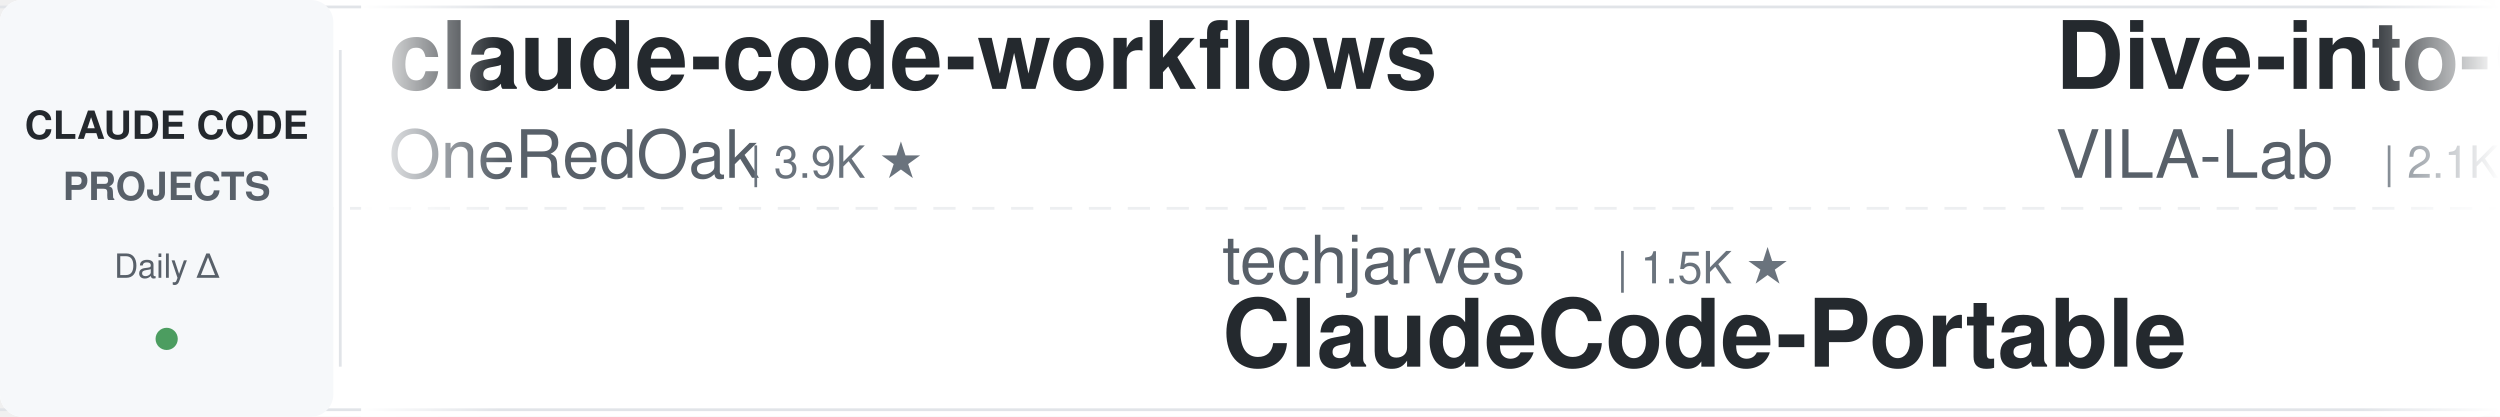
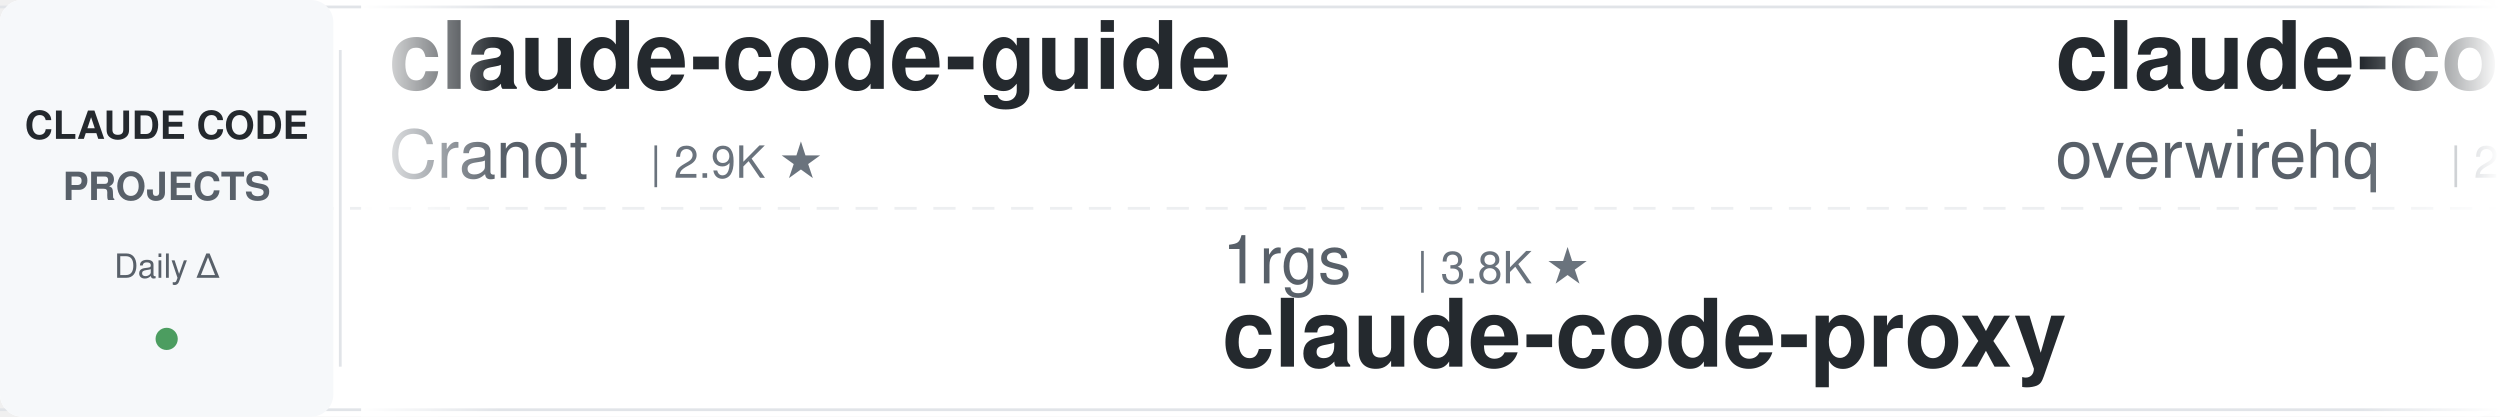
<svg xmlns="http://www.w3.org/2000/svg" width="900" height="150">
  <defs>
    <linearGradient id="leftFade" x1="0%" y1="0%" x2="100%" y2="0%">
      <stop offset="0%" style="stop-color:#ffffff;stop-opacity:1" />
      <stop offset="100%" style="stop-color:#ffffff;stop-opacity:0" />
    </linearGradient>
    <linearGradient id="rightFade" x1="0%" y1="0%" x2="100%" y2="0%">
      <stop offset="0%" style="stop-color:#ffffff;stop-opacity:0" />
      <stop offset="100%" style="stop-color:#ffffff;stop-opacity:1" />
    </linearGradient>
  </defs>
  <rect width="900" height="150" fill="#ffffff" rx="8" />
  <rect x="0" y="2" width="900" height="1" fill="#e1e4e8" />
  <rect x="0" y="147" width="900" height="1" fill="#e1e4e8" />
  <line x1="0" y1="75" x2="900" y2="75" stroke="#e1e4e8" stroke-width="1" stroke-dasharray="8 6" opacity="0.6" />
  <rect x="0" y="0" width="120" height="150" fill="#f6f8fa" rx="8" />
  <text x="60" y="50" font-family="-apple-system, BlinkMacSystemFont, 'Segoe UI', Helvetica, Arial, sans-serif" font-size="14" font-weight="600" fill="#24292e" text-anchor="middle">CLAUDE CODE</text>
  <text x="60" y="72" font-family="-apple-system, BlinkMacSystemFont, 'Segoe UI', Helvetica, Arial, sans-serif" font-size="14" font-weight="600" fill="#586069" text-anchor="middle">PROJECTS</text>
  <text x="60" y="100" font-family="-apple-system, BlinkMacSystemFont, 'Segoe UI', Helvetica, Arial, sans-serif" font-size="12" font-weight="500" fill="#586069" text-anchor="middle">Daily Δ</text>
  <circle cx="60" cy="122" r="4" fill="#22863a" opacity="0.8" />
  <rect x="122" y="18" width="1" height="114" fill="#e1e4e8" />
  <clipPath id="tickerClip">
    <rect x="130" y="0" width="770" height="150" />
  </clipPath>
  <g clip-path="url(#tickerClip)">
    <g id="tickerItems">
      <animateTransform attributeName="transform" attributeType="XML" type="translate" from="0 0" to="-3000 0" dur="54s" repeatCount="indefinite" />
      <g transform="translate(0, 0)">
-         <text x="140" y="32" font-family="-apple-system, BlinkMacSystemFont, 'Segoe UI', Helvetica, Arial, sans-serif" font-size="34" font-weight="600" fill="#24292e">claude-code-workflows</text>
-         <text x="140" y="64" font-family="-apple-system, BlinkMacSystemFont, 'Segoe UI', Helvetica, Arial, sans-serif" font-size="24" font-weight="400" fill="#586069">OneRedOak</text>
-         <text x="270" y="64" font-family="-apple-system, BlinkMacSystemFont, 'Segoe UI', Helvetica, Arial, sans-serif" font-size="16" font-weight="500" fill="#6a737d">| 3.9K ★</text>
+         <text x="140" y="32" font-family="-apple-system, BlinkMacSystemFont, 'Segoe UI', Helvetica, Arial, sans-serif" font-size="34" font-weight="600" fill="#24292e">claude-code-guide</text>
+         <text x="140" y="64" font-family="-apple-system, BlinkMacSystemFont, 'Segoe UI', Helvetica, Arial, sans-serif" font-size="24" font-weight="400" fill="#586069">Cranot</text>
+         <text x="234" y="64" font-family="-apple-system, BlinkMacSystemFont, 'Segoe UI', Helvetica, Arial, sans-serif" font-size="16" font-weight="500" fill="#6a737d">| 2.9K ★</text>
      </g>
      <g transform="translate(300, 0)">
-         <text x="140" y="102" font-family="-apple-system, BlinkMacSystemFont, 'Segoe UI', Helvetica, Arial, sans-serif" font-size="24" font-weight="400" fill="#586069">techjarves</text>
-         <text x="282" y="102" font-family="-apple-system, BlinkMacSystemFont, 'Segoe UI', Helvetica, Arial, sans-serif" font-size="16" font-weight="500" fill="#6a737d">| 1.5K ★</text>
-         <text x="140" y="132" font-family="-apple-system, BlinkMacSystemFont, 'Segoe UI', Helvetica, Arial, sans-serif" font-size="34" font-weight="600" fill="#24292e">ClaudeCode-Portable</text>
+         <text x="140" y="102" font-family="-apple-system, BlinkMacSystemFont, 'Segoe UI', Helvetica, Arial, sans-serif" font-size="24" font-weight="400" fill="#586069">1rgs</text>
+         <text x="210" y="102" font-family="-apple-system, BlinkMacSystemFont, 'Segoe UI', Helvetica, Arial, sans-serif" font-size="16" font-weight="500" fill="#6a737d">| 3.8K ★</text>
+         <text x="140" y="132" font-family="-apple-system, BlinkMacSystemFont, 'Segoe UI', Helvetica, Arial, sans-serif" font-size="34" font-weight="600" fill="#24292e">claude-code-proxy</text>
      </g>
      <g transform="translate(600, 0)">
-         <text x="140" y="32" font-family="-apple-system, BlinkMacSystemFont, 'Segoe UI', Helvetica, Arial, sans-serif" font-size="34" font-weight="600" fill="#24292e">Dive-into-Claude-Code</text>
-         <text x="140" y="64" font-family="-apple-system, BlinkMacSystemFont, 'Segoe UI', Helvetica, Arial, sans-serif" font-size="24" font-weight="400" fill="#586069">VILA-Lab</text>
-         <text x="258" y="64" font-family="-apple-system, BlinkMacSystemFont, 'Segoe UI', Helvetica, Arial, sans-serif" font-size="16" font-weight="500" fill="#6a737d">| 2.1K ★</text>
+         <text x="140" y="32" font-family="-apple-system, BlinkMacSystemFont, 'Segoe UI', Helvetica, Arial, sans-serif" font-size="34" font-weight="600" fill="#24292e">claude-code-telegram</text>
+         <text x="140" y="64" font-family="-apple-system, BlinkMacSystemFont, 'Segoe UI', Helvetica, Arial, sans-serif" font-size="24" font-weight="400" fill="#586069">overwirehq</text>
+         <text x="282" y="64" font-family="-apple-system, BlinkMacSystemFont, 'Segoe UI', Helvetica, Arial, sans-serif" font-size="16" font-weight="500" fill="#6a737d">| 2.8K ★</text>
      </g>
      <g transform="translate(900, 0)">
-         <text x="140" y="102" font-family="-apple-system, BlinkMacSystemFont, 'Segoe UI', Helvetica, Arial, sans-serif" font-size="24" font-weight="400" fill="#586069">ding113</text>
-         <text x="246" y="102" font-family="-apple-system, BlinkMacSystemFont, 'Segoe UI', Helvetica, Arial, sans-serif" font-size="16" font-weight="500" fill="#6a737d">| 3.4K ★</text>
-         <text x="140" y="132" font-family="-apple-system, BlinkMacSystemFont, 'Segoe UI', Helvetica, Arial, sans-serif" font-size="34" font-weight="600" fill="#24292e">claude-code-hub</text>
+         <text x="140" y="102" font-family="-apple-system, BlinkMacSystemFont, 'Segoe UI', Helvetica, Arial, sans-serif" font-size="24" font-weight="400" fill="#586069">fuergaosi233</text>
+         <text x="306" y="102" font-family="-apple-system, BlinkMacSystemFont, 'Segoe UI', Helvetica, Arial, sans-serif" font-size="16" font-weight="500" fill="#6a737d">| 2.8K ★</text>
+         <text x="140" y="132" font-family="-apple-system, BlinkMacSystemFont, 'Segoe UI', Helvetica, Arial, sans-serif" font-size="34" font-weight="600" fill="#24292e">claude-code-proxy</text>
      </g>
      <g transform="translate(1200, 0)">
-         <text x="140" y="32" font-family="-apple-system, BlinkMacSystemFont, 'Segoe UI', Helvetica, Arial, sans-serif" font-size="34" font-weight="600" fill="#24292e">how-claude-code-works</text>
-         <text x="140" y="64" font-family="-apple-system, BlinkMacSystemFont, 'Segoe UI', Helvetica, Arial, sans-serif" font-size="24" font-weight="400" fill="#586069">Windy3f3f3f3f</text>
-         <text x="318" y="64" font-family="-apple-system, BlinkMacSystemFont, 'Segoe UI', Helvetica, Arial, sans-serif" font-size="16" font-weight="500" fill="#6a737d">| 3.7K ★</text>
+         <text x="140" y="32" font-family="-apple-system, BlinkMacSystemFont, 'Segoe UI', Helvetica, Arial, sans-serif" font-size="34" font-weight="600" fill="#24292e">claude-code-cheat-sheet</text>
+         <text x="140" y="64" font-family="-apple-system, BlinkMacSystemFont, 'Segoe UI', Helvetica, Arial, sans-serif" font-size="24" font-weight="400" fill="#586069">Njengah</text>
+         <text x="246" y="64" font-family="-apple-system, BlinkMacSystemFont, 'Segoe UI', Helvetica, Arial, sans-serif" font-size="16" font-weight="500" fill="#6a737d">| 1.9K ★</text>
      </g>
      <g transform="translate(1500, 0)">
-         <text x="140" y="102" font-family="-apple-system, BlinkMacSystemFont, 'Segoe UI', Helvetica, Arial, sans-serif" font-size="24" font-weight="400" fill="#586069">lorryjovens-hub</text>
-         <text x="342" y="102" font-family="-apple-system, BlinkMacSystemFont, 'Segoe UI', Helvetica, Arial, sans-serif" font-size="16" font-weight="500" fill="#6a737d">| 1.7K ★</text>
-         <text x="140" y="132" font-family="-apple-system, BlinkMacSystemFont, 'Segoe UI', Helvetica, Arial, sans-serif" font-size="34" font-weight="600" fill="#24292e">claude-code-rust</text>
+         <text x="140" y="102" font-family="-apple-system, BlinkMacSystemFont, 'Segoe UI', Helvetica, Arial, sans-serif" font-size="24" font-weight="400" fill="#586069">Windy3f3f3f3f</text>
+         <text x="318" y="102" font-family="-apple-system, BlinkMacSystemFont, 'Segoe UI', Helvetica, Arial, sans-serif" font-size="16" font-weight="500" fill="#6a737d">| 3.7K ★</text>
+         <text x="140" y="132" font-family="-apple-system, BlinkMacSystemFont, 'Segoe UI', Helvetica, Arial, sans-serif" font-size="34" font-weight="600" fill="#24292e">how-claude-code-works</text>
      </g>
      <g transform="translate(1800, 0)">
-         <text x="140" y="32" font-family="-apple-system, BlinkMacSystemFont, 'Segoe UI', Helvetica, Arial, sans-serif" font-size="34" font-weight="600" fill="#24292e">ECC</text>
-         <text x="140" y="64" font-family="-apple-system, BlinkMacSystemFont, 'Segoe UI', Helvetica, Arial, sans-serif" font-size="24" font-weight="400" fill="#586069">affaan-m</text>
-         <text x="258" y="64" font-family="-apple-system, BlinkMacSystemFont, 'Segoe UI', Helvetica, Arial, sans-serif" font-size="16" font-weight="500" fill="#6a737d">| 263.5K ★</text>
-       </g>
-       <g transform="translate(2100, 0)">
-         <text x="140" y="102" font-family="-apple-system, BlinkMacSystemFont, 'Segoe UI', Helvetica, Arial, sans-serif" font-size="24" font-weight="400" fill="#586069">VoltAgent</text>
-         <text x="270" y="102" font-family="-apple-system, BlinkMacSystemFont, 'Segoe UI', Helvetica, Arial, sans-serif" font-size="16" font-weight="500" fill="#6a737d">| 25.2K ★</text>
-         <text x="140" y="132" font-family="-apple-system, BlinkMacSystemFont, 'Segoe UI', Helvetica, Arial, sans-serif" font-size="34" font-weight="600" fill="#24292e">awesome-claude-code-suba...</text>
-       </g>
-       <g transform="translate(2400, 0)">
        <text x="140" y="32" font-family="-apple-system, BlinkMacSystemFont, 'Segoe UI', Helvetica, Arial, sans-serif" font-size="34" font-weight="600" fill="#24292e">claude-code-source</text>
        <text x="140" y="64" font-family="-apple-system, BlinkMacSystemFont, 'Segoe UI', Helvetica, Arial, sans-serif" font-size="24" font-weight="400" fill="#586069">hangsman</text>
        <text x="258" y="64" font-family="-apple-system, BlinkMacSystemFont, 'Segoe UI', Helvetica, Arial, sans-serif" font-size="16" font-weight="500" fill="#6a737d">| 795 ★</text>
      </g>
+       <g transform="translate(2100, 0)">
+         <text x="140" y="102" font-family="-apple-system, BlinkMacSystemFont, 'Segoe UI', Helvetica, Arial, sans-serif" font-size="24" font-weight="400" fill="#586069">kodu-ai</text>
+         <text x="246" y="102" font-family="-apple-system, BlinkMacSystemFont, 'Segoe UI', Helvetica, Arial, sans-serif" font-size="16" font-weight="500" fill="#6a737d">| 5.2K ★</text>
+         <text x="140" y="132" font-family="-apple-system, BlinkMacSystemFont, 'Segoe UI', Helvetica, Arial, sans-serif" font-size="34" font-weight="600" fill="#24292e">claude-coder</text>
+       </g>
+       <g transform="translate(2400, 0)">
+         <text x="140" y="32" font-family="-apple-system, BlinkMacSystemFont, 'Segoe UI', Helvetica, Arial, sans-serif" font-size="34" font-weight="600" fill="#24292e">claude-code-reverse</text>
+         <text x="140" y="64" font-family="-apple-system, BlinkMacSystemFont, 'Segoe UI', Helvetica, Arial, sans-serif" font-size="24" font-weight="400" fill="#586069">Yuyz0112</text>
+         <text x="258" y="64" font-family="-apple-system, BlinkMacSystemFont, 'Segoe UI', Helvetica, Arial, sans-serif" font-size="16" font-weight="500" fill="#6a737d">| 2.4K ★</text>
+       </g>
      <g transform="translate(2700, 0)">
-         <text x="140" y="102" font-family="-apple-system, BlinkMacSystemFont, 'Segoe UI', Helvetica, Arial, sans-serif" font-size="24" font-weight="400" fill="#586069">anthropics</text>
-         <text x="282" y="102" font-family="-apple-system, BlinkMacSystemFont, 'Segoe UI', Helvetica, Arial, sans-serif" font-size="16" font-weight="500" fill="#6a737d">| 986 ★</text>
-         <text x="140" y="132" font-family="-apple-system, BlinkMacSystemFont, 'Segoe UI', Helvetica, Arial, sans-serif" font-size="34" font-weight="600" fill="#24292e">claude-code-base-action</text>
+         <text x="140" y="102" font-family="-apple-system, BlinkMacSystemFont, 'Segoe UI', Helvetica, Arial, sans-serif" font-size="24" font-weight="400" fill="#586069">oboard</text>
+         <text x="234" y="102" font-family="-apple-system, BlinkMacSystemFont, 'Segoe UI', Helvetica, Arial, sans-serif" font-size="16" font-weight="500" fill="#6a737d">| 3.3K ★</text>
+         <text x="140" y="132" font-family="-apple-system, BlinkMacSystemFont, 'Segoe UI', Helvetica, Arial, sans-serif" font-size="34" font-weight="600" fill="#24292e">claude-code-rev</text>
      </g>
      <g transform="translate(3000, 0)">
-         <text x="140" y="32" font-family="-apple-system, BlinkMacSystemFont, 'Segoe UI', Helvetica, Arial, sans-serif" font-size="34" font-weight="600" fill="#24292e">claude-code-workflows</text>
-         <text x="140" y="64" font-family="-apple-system, BlinkMacSystemFont, 'Segoe UI', Helvetica, Arial, sans-serif" font-size="24" font-weight="400" fill="#586069">OneRedOak</text>
-         <text x="270" y="64" font-family="-apple-system, BlinkMacSystemFont, 'Segoe UI', Helvetica, Arial, sans-serif" font-size="16" font-weight="500" fill="#6a737d">| 3.9K ★</text>
+         <text x="140" y="32" font-family="-apple-system, BlinkMacSystemFont, 'Segoe UI', Helvetica, Arial, sans-serif" font-size="34" font-weight="600" fill="#24292e">claude-code-guide</text>
+         <text x="140" y="64" font-family="-apple-system, BlinkMacSystemFont, 'Segoe UI', Helvetica, Arial, sans-serif" font-size="24" font-weight="400" fill="#586069">Cranot</text>
+         <text x="234" y="64" font-family="-apple-system, BlinkMacSystemFont, 'Segoe UI', Helvetica, Arial, sans-serif" font-size="16" font-weight="500" fill="#6a737d">| 2.9K ★</text>
      </g>
      <g transform="translate(3300, 0)">
-         <text x="140" y="102" font-family="-apple-system, BlinkMacSystemFont, 'Segoe UI', Helvetica, Arial, sans-serif" font-size="24" font-weight="400" fill="#586069">techjarves</text>
-         <text x="282" y="102" font-family="-apple-system, BlinkMacSystemFont, 'Segoe UI', Helvetica, Arial, sans-serif" font-size="16" font-weight="500" fill="#6a737d">| 1.5K ★</text>
-         <text x="140" y="132" font-family="-apple-system, BlinkMacSystemFont, 'Segoe UI', Helvetica, Arial, sans-serif" font-size="34" font-weight="600" fill="#24292e">ClaudeCode-Portable</text>
+         <text x="140" y="102" font-family="-apple-system, BlinkMacSystemFont, 'Segoe UI', Helvetica, Arial, sans-serif" font-size="24" font-weight="400" fill="#586069">1rgs</text>
+         <text x="210" y="102" font-family="-apple-system, BlinkMacSystemFont, 'Segoe UI', Helvetica, Arial, sans-serif" font-size="16" font-weight="500" fill="#6a737d">| 3.8K ★</text>
+         <text x="140" y="132" font-family="-apple-system, BlinkMacSystemFont, 'Segoe UI', Helvetica, Arial, sans-serif" font-size="34" font-weight="600" fill="#24292e">claude-code-proxy</text>
      </g>
      <g transform="translate(3600, 0)">
-         <text x="140" y="32" font-family="-apple-system, BlinkMacSystemFont, 'Segoe UI', Helvetica, Arial, sans-serif" font-size="34" font-weight="600" fill="#24292e">Dive-into-Claude-Code</text>
-         <text x="140" y="64" font-family="-apple-system, BlinkMacSystemFont, 'Segoe UI', Helvetica, Arial, sans-serif" font-size="24" font-weight="400" fill="#586069">VILA-Lab</text>
-         <text x="258" y="64" font-family="-apple-system, BlinkMacSystemFont, 'Segoe UI', Helvetica, Arial, sans-serif" font-size="16" font-weight="500" fill="#6a737d">| 2.1K ★</text>
+         <text x="140" y="32" font-family="-apple-system, BlinkMacSystemFont, 'Segoe UI', Helvetica, Arial, sans-serif" font-size="34" font-weight="600" fill="#24292e">claude-code-telegram</text>
+         <text x="140" y="64" font-family="-apple-system, BlinkMacSystemFont, 'Segoe UI', Helvetica, Arial, sans-serif" font-size="24" font-weight="400" fill="#586069">overwirehq</text>
+         <text x="282" y="64" font-family="-apple-system, BlinkMacSystemFont, 'Segoe UI', Helvetica, Arial, sans-serif" font-size="16" font-weight="500" fill="#6a737d">| 2.8K ★</text>
      </g>
      <g transform="translate(3900, 0)">
-         <text x="140" y="102" font-family="-apple-system, BlinkMacSystemFont, 'Segoe UI', Helvetica, Arial, sans-serif" font-size="24" font-weight="400" fill="#586069">ding113</text>
-         <text x="246" y="102" font-family="-apple-system, BlinkMacSystemFont, 'Segoe UI', Helvetica, Arial, sans-serif" font-size="16" font-weight="500" fill="#6a737d">| 3.4K ★</text>
-         <text x="140" y="132" font-family="-apple-system, BlinkMacSystemFont, 'Segoe UI', Helvetica, Arial, sans-serif" font-size="34" font-weight="600" fill="#24292e">claude-code-hub</text>
+         <text x="140" y="102" font-family="-apple-system, BlinkMacSystemFont, 'Segoe UI', Helvetica, Arial, sans-serif" font-size="24" font-weight="400" fill="#586069">fuergaosi233</text>
+         <text x="306" y="102" font-family="-apple-system, BlinkMacSystemFont, 'Segoe UI', Helvetica, Arial, sans-serif" font-size="16" font-weight="500" fill="#6a737d">| 2.8K ★</text>
+         <text x="140" y="132" font-family="-apple-system, BlinkMacSystemFont, 'Segoe UI', Helvetica, Arial, sans-serif" font-size="34" font-weight="600" fill="#24292e">claude-code-proxy</text>
      </g>
    </g>
  </g>
  <rect x="130" y="0" width="50" height="150" fill="url(#leftFade)" />
  <rect x="850" y="0" width="50" height="150" fill="url(#rightFade)" />
</svg>
